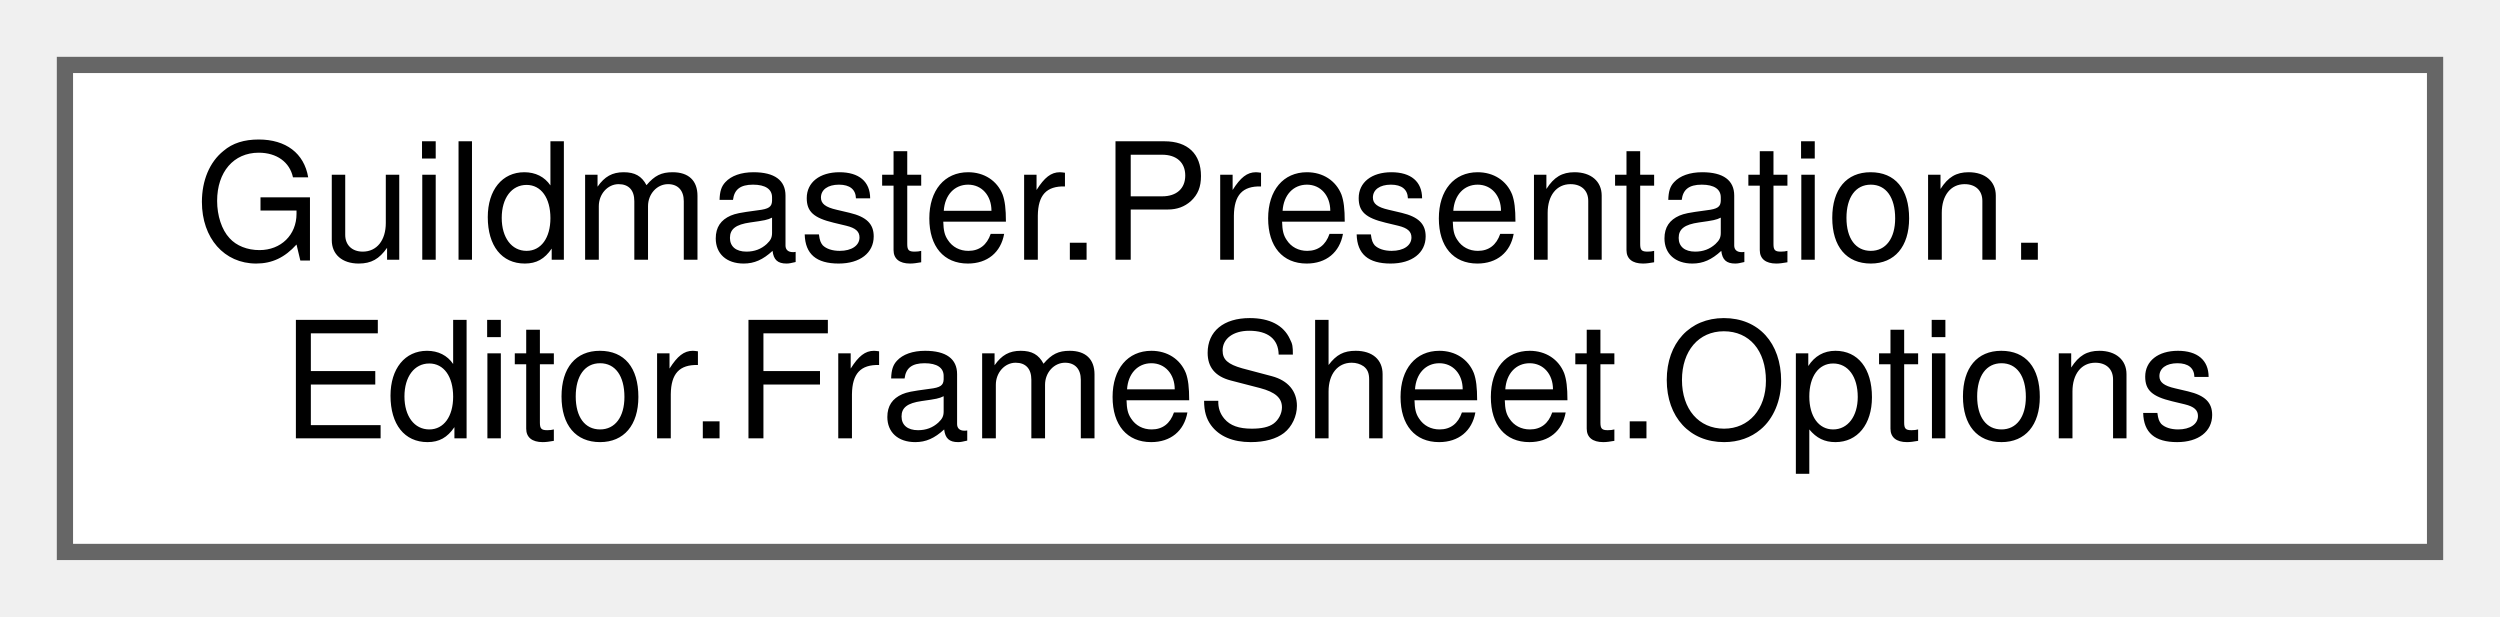
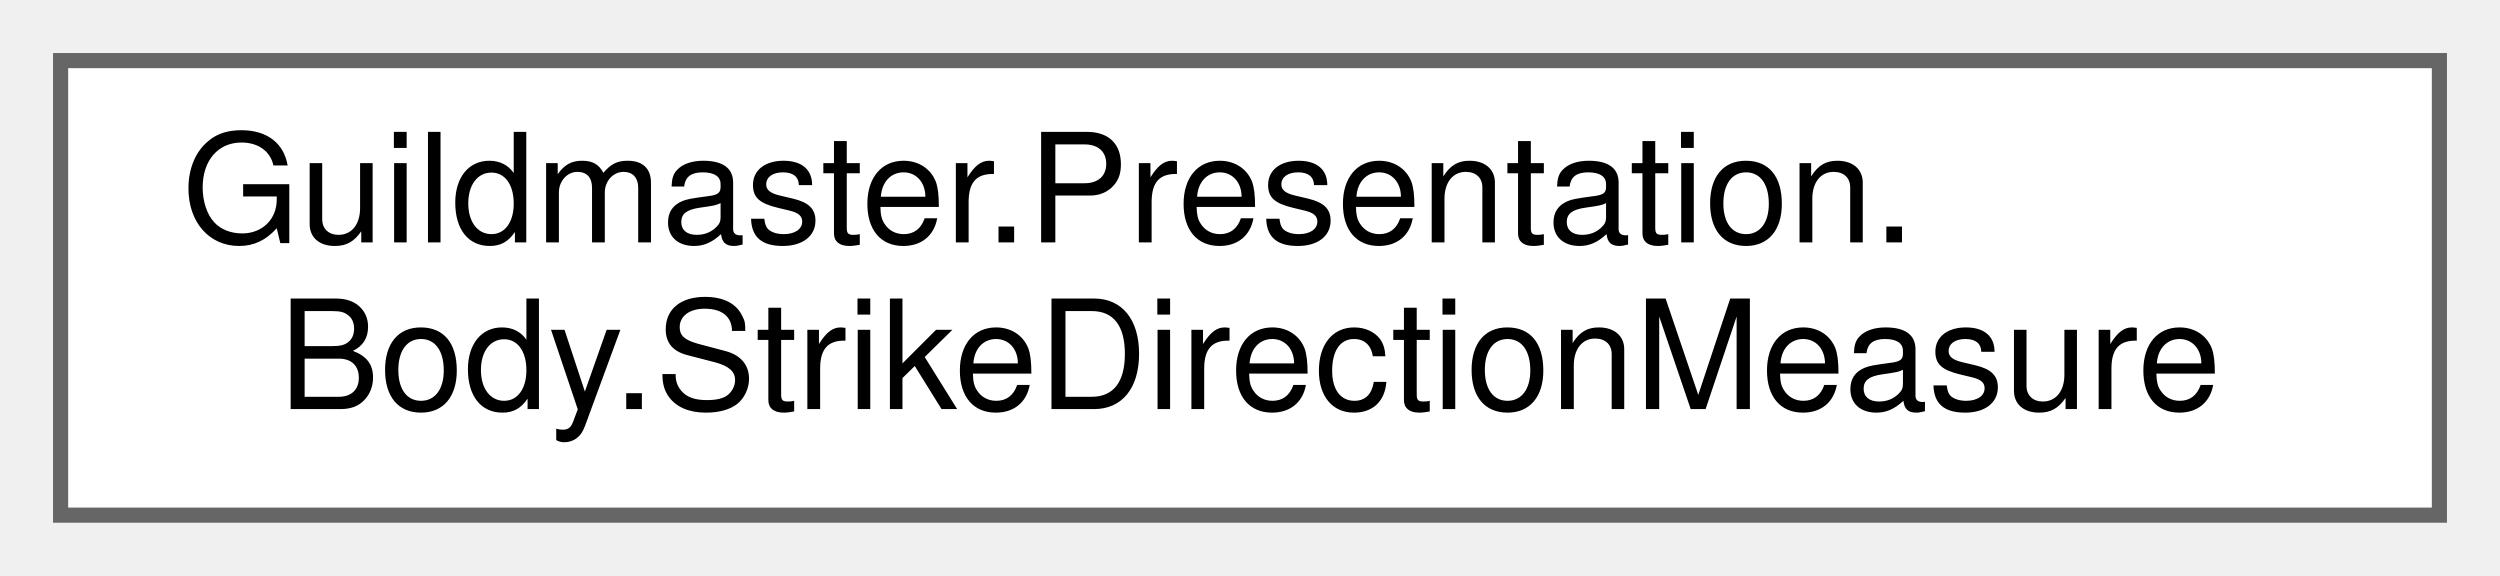
- <svg xmlns="http://www.w3.org/2000/svg" xmlns:xlink="http://www.w3.org/1999/xlink" width="154pt" height="38pt" viewBox="0.00 0.00 154.00 38.00">
+ <svg xmlns="http://www.w3.org/2000/svg" xmlns:xlink="http://www.w3.org/1999/xlink" width="165pt" height="38pt" viewBox="0.00 0.00 165.00 38.00">
  <g id="graph0" class="graph" transform="scale(1 1) rotate(0) translate(4 34)">
    <g id="Node000000" class="node">
      <g id="a_Node000000">
-         <a xlink:href="classGuildmaster_1_1Presentation_1_1Editor_1_1FrameSheet_1_1Options.html" target="_top" xlink:title="Как склеивать и чем размечать. Значения по умолчанию — те же, что были в лаборатории анимаций.">
-           <polygon fill="white" stroke="#666666" points="146,-30 0,-30 0,0 146,0 146,-30" />
+         <a xlink:href="classGuildmaster_1_1Presentation_1_1Body_1_1StrikeDirectionMeasure.html" target="_top" xlink:title="Замер НАПРАВЛЕНИЯ УДАРА по клипу атаки: куда двигался кончик оружия на кадре контакта.">
+           <polygon fill="white" stroke="#666666" points="157,-30 0,-30 0,0 157,0 157,-30" />
          <text text-anchor="start" x="8" y="-18" font-family="Helvetica,sans-Serif" font-size="10.00">Guildmaster.Presentation.</text>
-           <text text-anchor="middle" x="73" y="-7" font-family="Helvetica,sans-Serif" font-size="10.00">Editor.FrameSheet.Options</text>
+           <text text-anchor="middle" x="78.5" y="-7" font-family="Helvetica,sans-Serif" font-size="10.00">Body.StrikeDirectionMeasure</text>
        </a>
      </g>
    </g>
  </g>
</svg>
